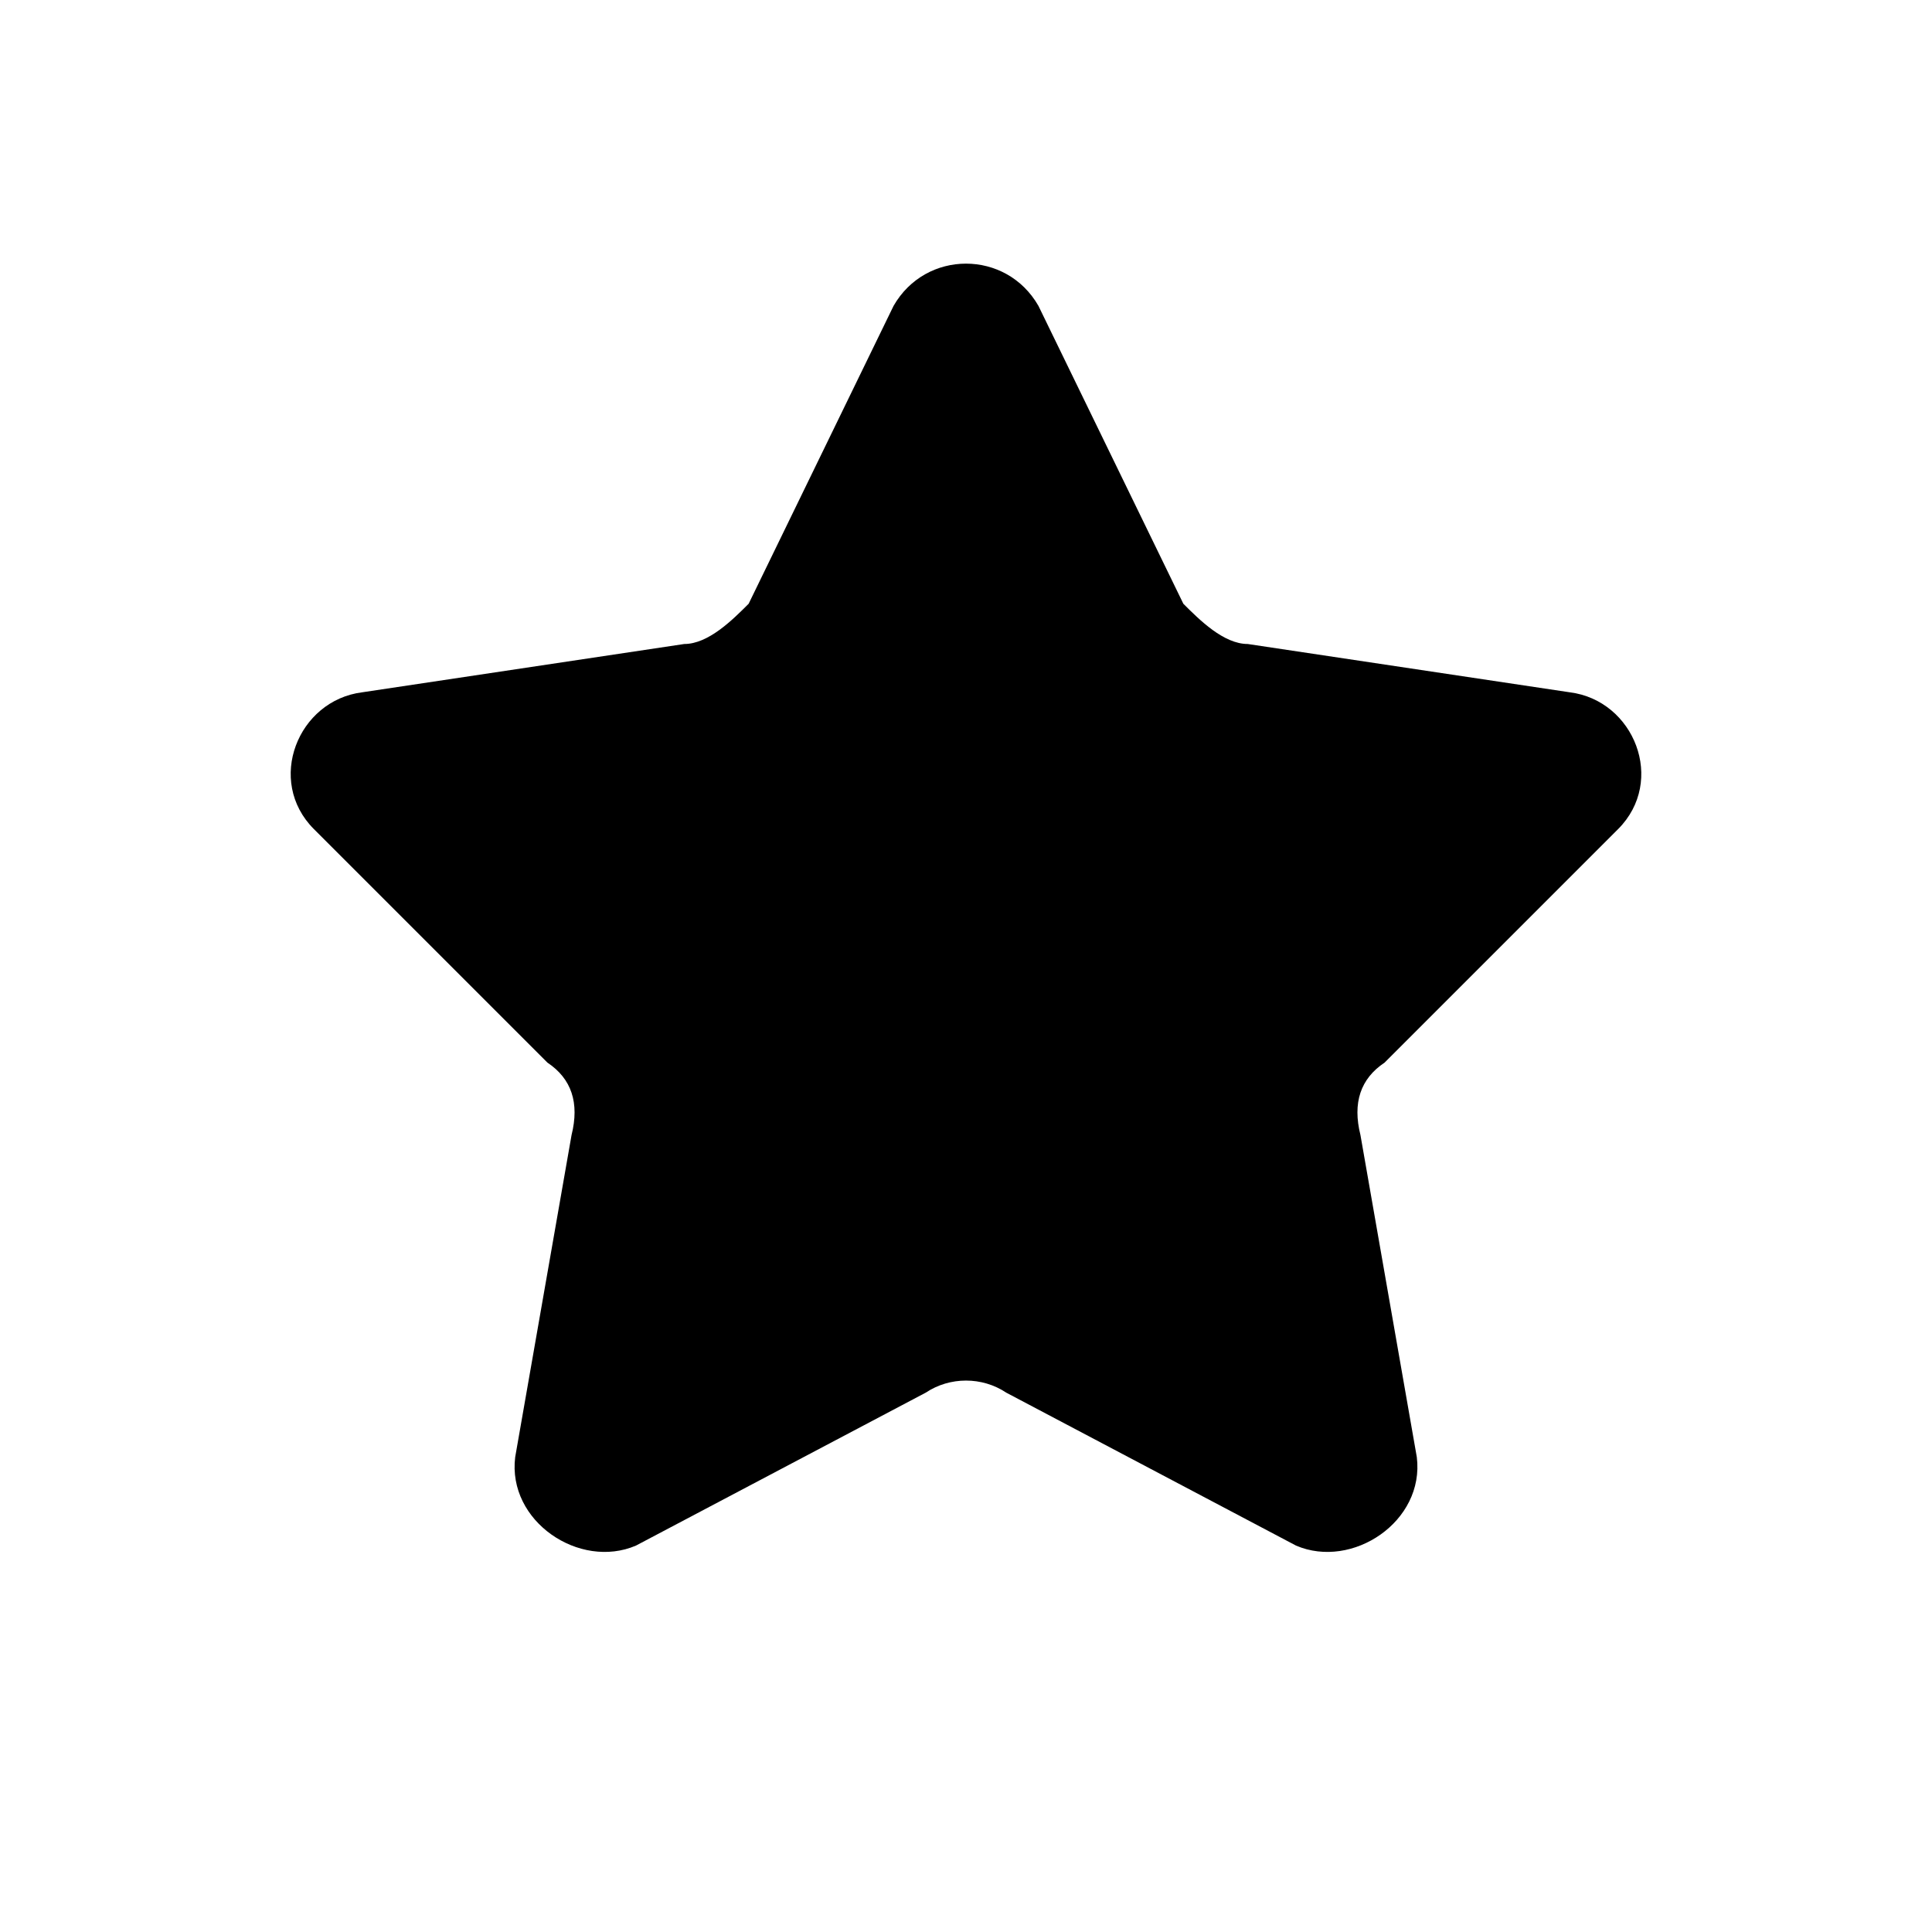
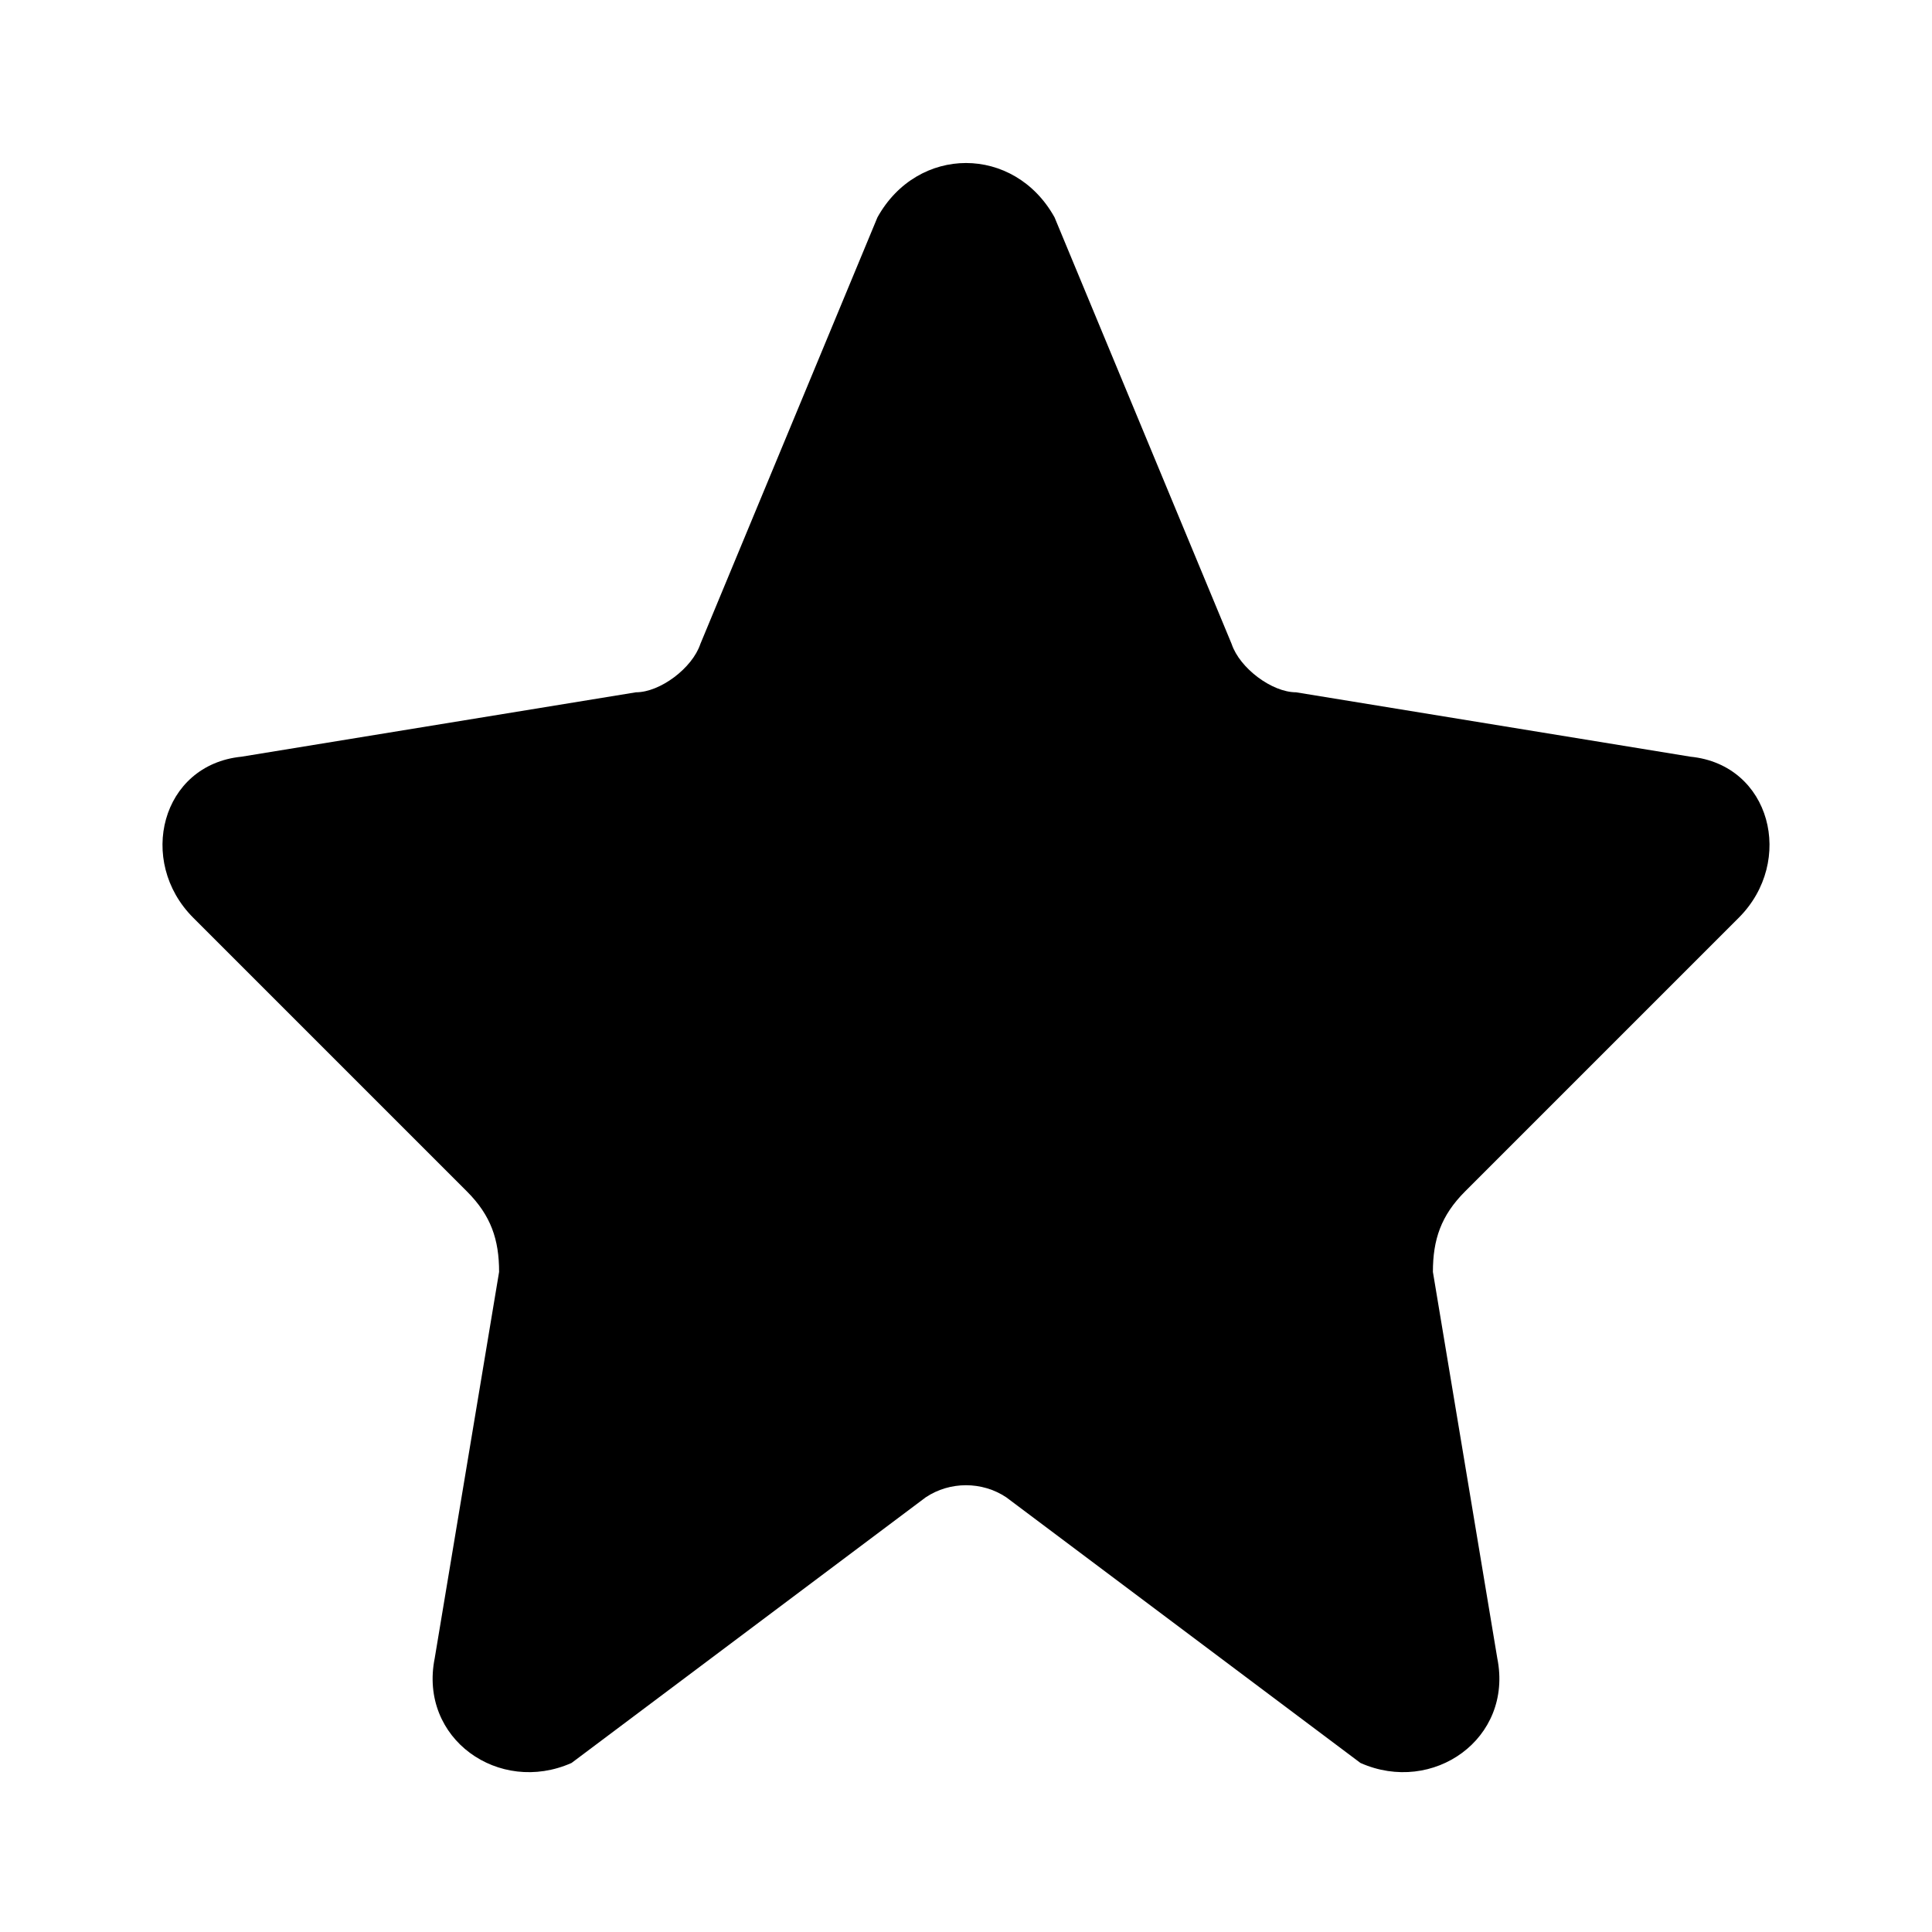
<svg xmlns="http://www.w3.org/2000/svg" viewBox="0 0 24 24">
-   <path d="M11.1 3.8C11.5 3.1 12.5 3.1 12.9 3.8L14.7 7.5C14.9 7.7 15.2 8.0 15.5 8.0L19.5 8.6C20.3 8.7 20.7 9.7 20.1 10.3L17.2 13.2C16.9 13.4 16.8 13.7 16.9 14.1L17.6 18.1C17.7 18.9 16.8 19.5 16.1 19.2L12.5 17.3C12.2 17.1 11.8 17.1 11.5 17.3L7.9 19.2C7.2 19.5 6.3 18.9 6.4 18.1L7.1 14.1C7.2 13.7 7.1 13.4 6.8 13.2L3.9 10.3C3.3 9.7 3.7 8.7 4.5 8.6L8.5 8.0C8.8 8.0 9.1 7.7 9.3 7.5L11.1 3.8Z" fill="currentColor" />
+   <path d="M10.9 2.7C11.4 1.8 12.6 1.8 13.1 2.7L15.3 8.0C15.4 8.3 15.8 8.6 16.1 8.6L21.0 9.4C22.0 9.5 22.3 10.7 21.6 11.4L18.2 14.8C17.9 15.1 17.8 15.4 17.8 15.8L18.6 20.6C18.8 21.6 17.8 22.3 16.9 21.9L12.5 18.6C12.2 18.4 11.8 18.4 11.5 18.6L7.1 21.9C6.2 22.3 5.2 21.6 5.4 20.6L6.2 15.8C6.2 15.4 6.1 15.1 5.8 14.8L2.4 11.4C1.7 10.7 2.0 9.5 3.0 9.4L7.9 8.6C8.2 8.6 8.6 8.3 8.7 8.0L10.9 2.7Z" fill="currentColor" />
</svg>
